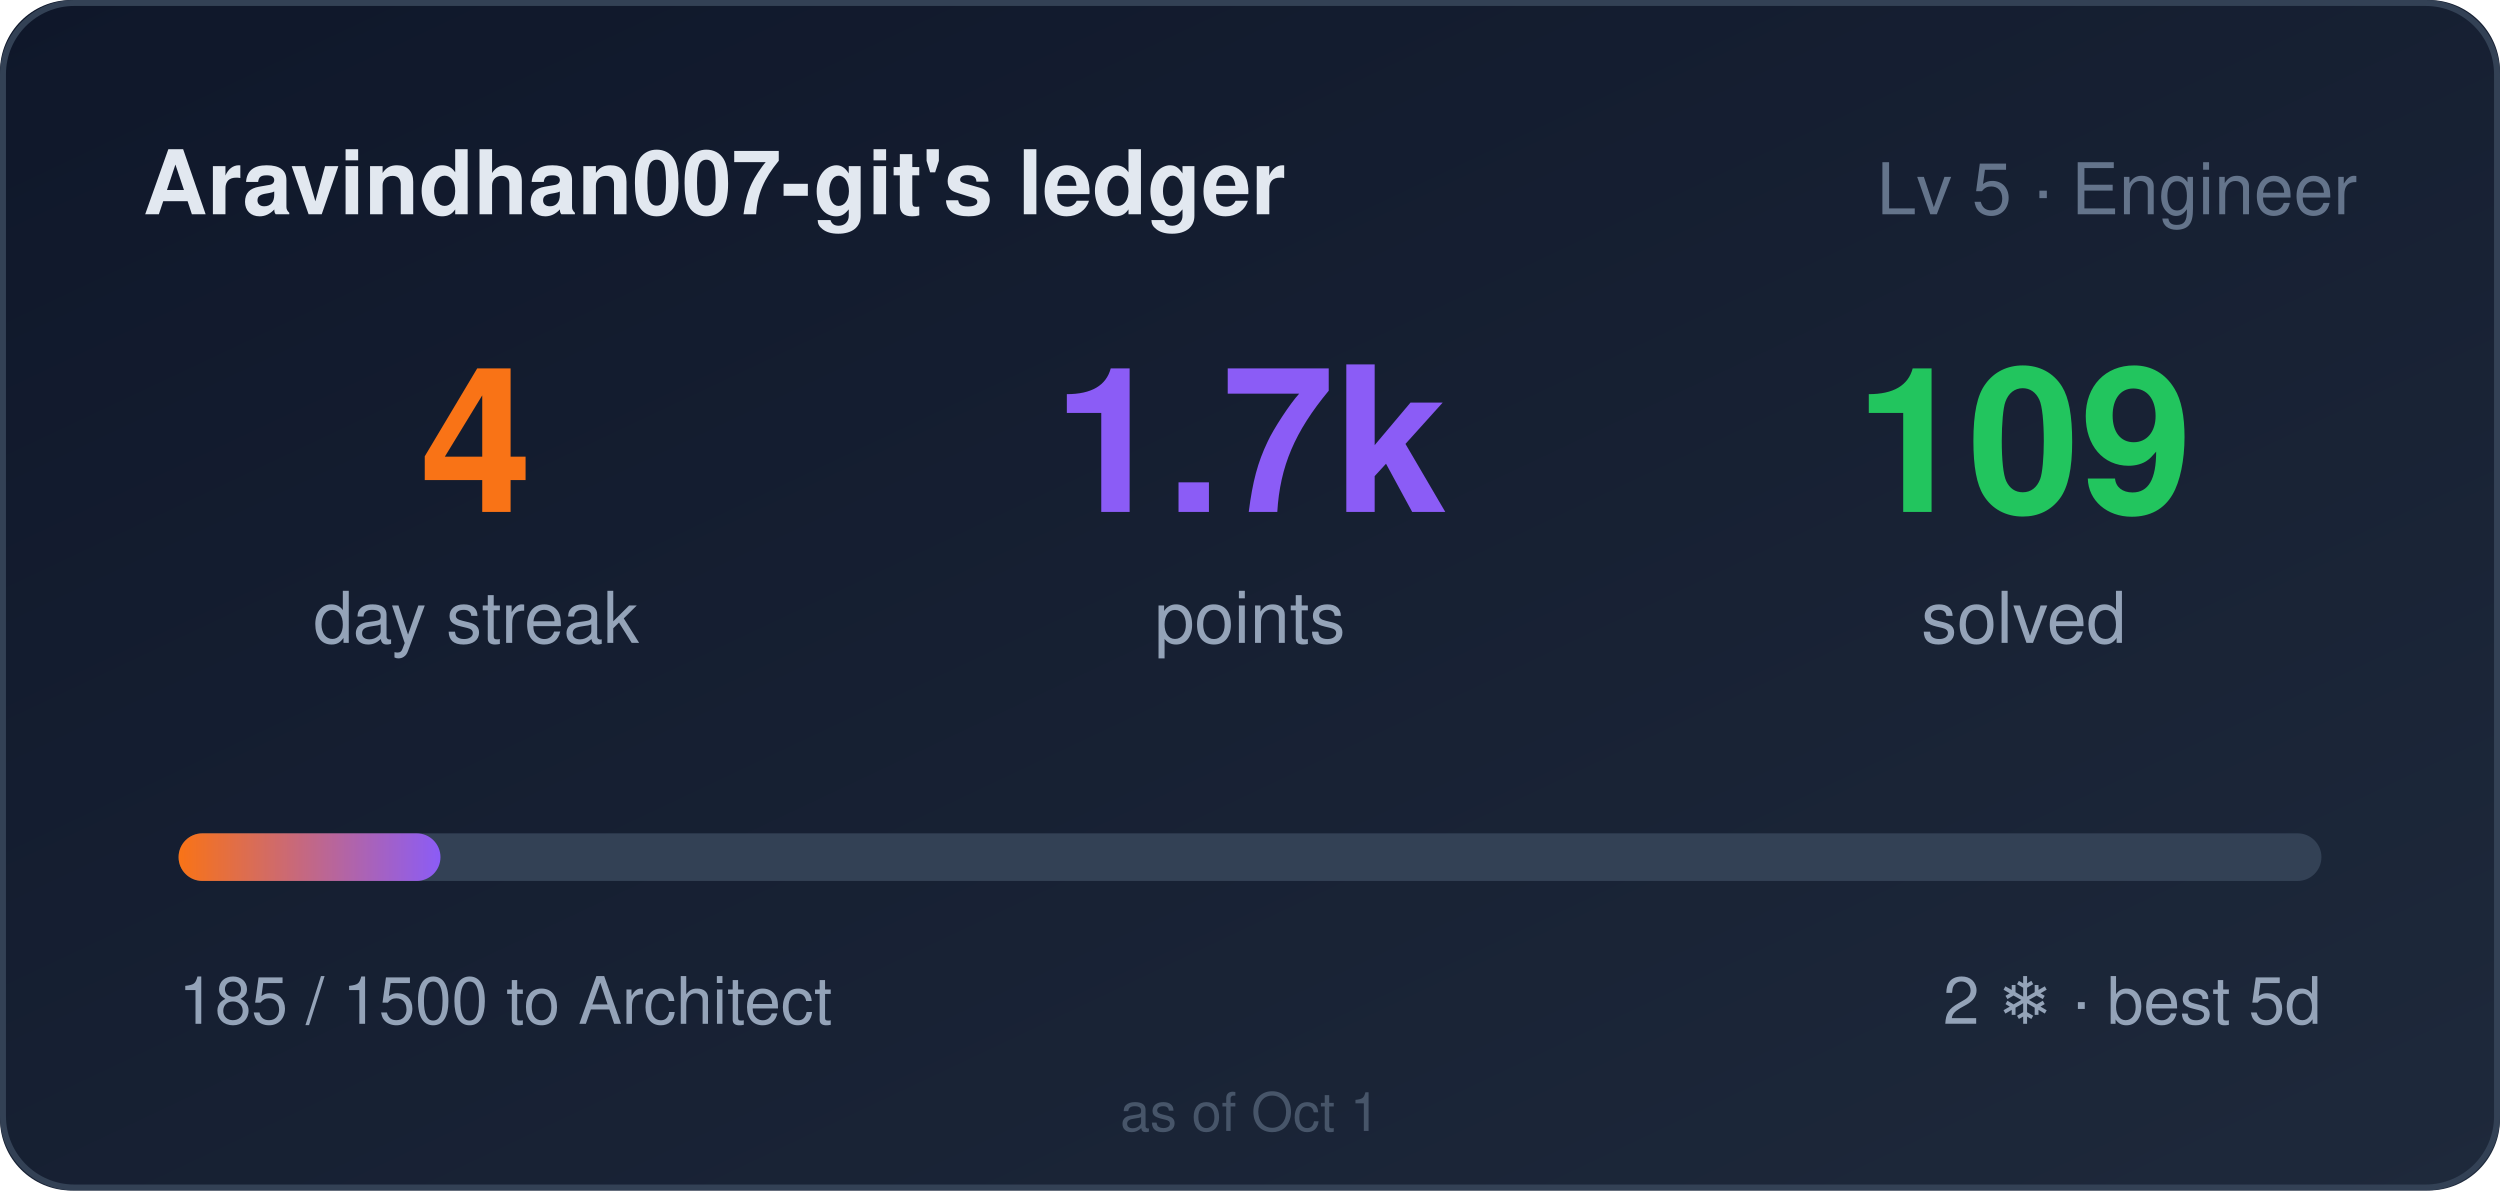
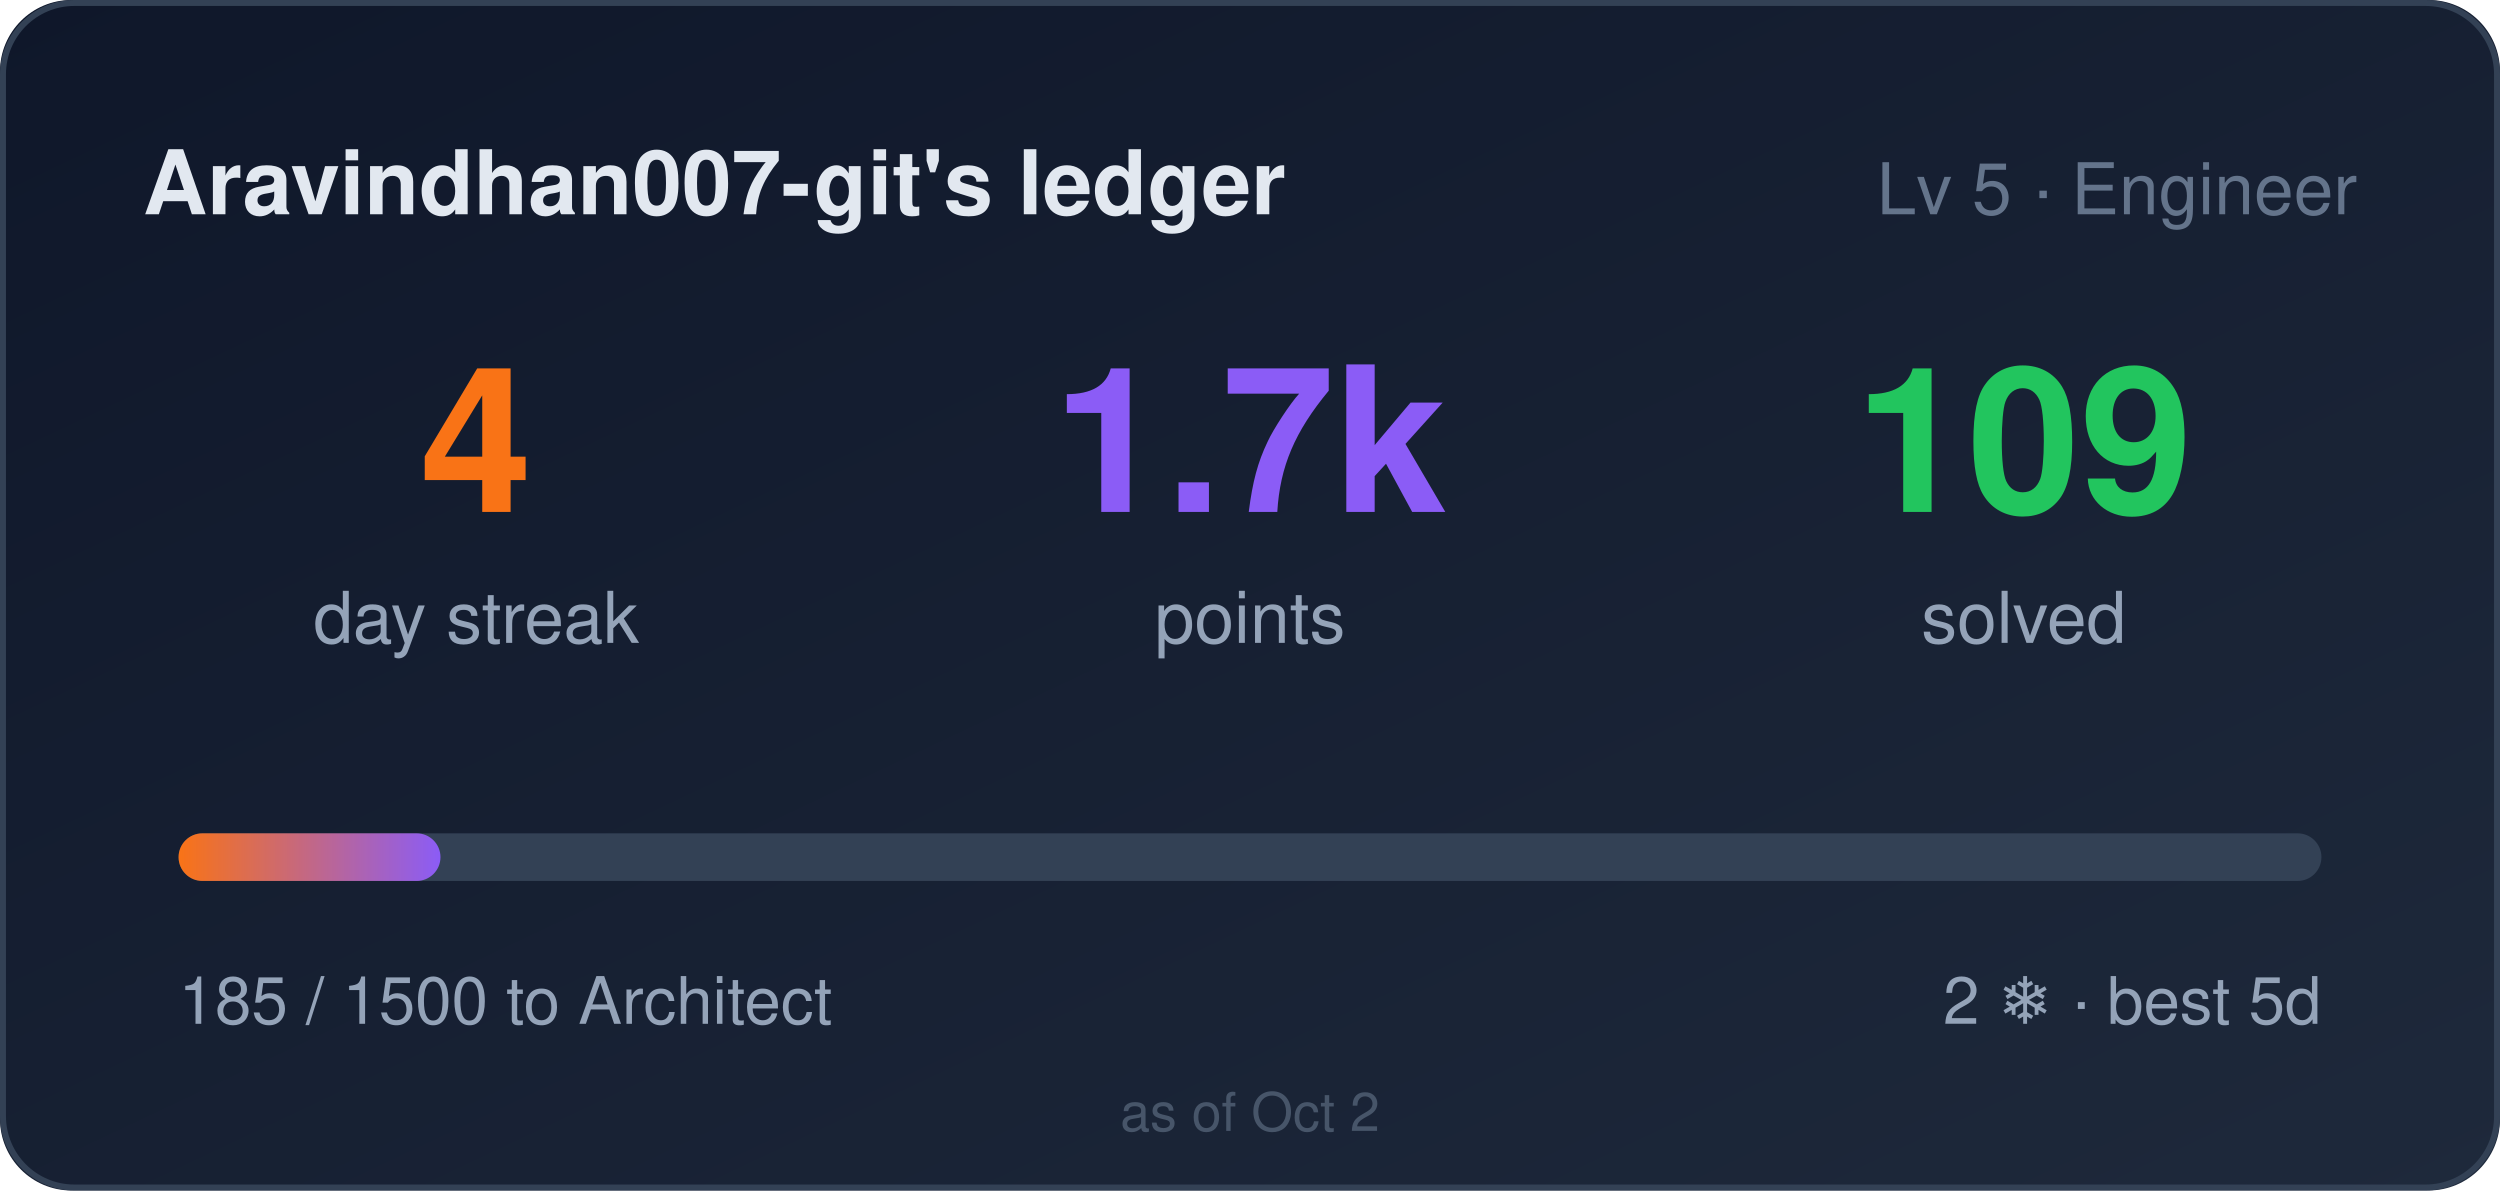
<svg xmlns="http://www.w3.org/2000/svg" width="420" height="200" role="img" aria-label="Aravindhan007-git's ledger: 4 day streak, 1685 points">
  <style>
    .bar,.n{transform-box:fill-box}
    .bar{transform-origin:left center}
    @media (prefers-reduced-motion: no-preference){
      .bar{animation:cl-grow .9s cubic-bezier(.22,1,.36,1) both}
      .n{animation:cl-rise .5s ease-out both}
      .n2{animation-delay:.08s}
      .n3{animation-delay:.16s}
    }
    @keyframes cl-grow{from{transform:scaleX(0)}to{transform:scaleX(1)}}
    @keyframes cl-rise{from{opacity:0;transform:translateY(6px)}to{opacity:1;transform:none}}
  </style>
  <defs>
    <linearGradient id="bg" x1="0" y1="0" x2="1" y2="1">
      <stop offset="0" stop-color="#0f172a" />
      <stop offset="1" stop-color="#1e293b" />
    </linearGradient>
    <linearGradient id="bar" x1="0" y1="0" x2="1" y2="0">
      <stop offset="0" stop-color="#f97316" />
      <stop offset="1" stop-color="#8b5cf6" />
    </linearGradient>
  </defs>
  <rect width="420" height="200" rx="12" fill="url(#bg)" />
  <rect x="0.5" y="0.5" width="419" height="199" rx="12" fill="none" stroke="#334155" />
  <text x="24" y="36" fill="#e2e8f0" font-size="15" font-weight="600" font-family="Segoe UI,Helvetica,Arial,sans-serif">Aravindhan007-git's ledger</text>
  <text x="396" y="36" fill="#64748b" font-size="12" text-anchor="end" font-family="Segoe UI,Helvetica,Arial,sans-serif">Lv 5 · Engineer</text>
  <g font-family="Segoe UI,Helvetica,Arial,sans-serif">
    <text class="n n1" x="80" y="86" fill="#f97316" font-size="34" font-weight="700" text-anchor="middle">4</text>
    <text x="80" y="108" fill="#94a3b8" font-size="12" text-anchor="middle">day streak</text>
    <text class="n n2" x="210" y="86" fill="#8b5cf6" font-size="34" font-weight="700" text-anchor="middle">1.7k</text>
    <text x="210" y="108" fill="#94a3b8" font-size="12" text-anchor="middle">points</text>
    <text class="n n3" x="340" y="86" fill="#22c55e" font-size="34" font-weight="700" text-anchor="middle">109</text>
    <text x="340" y="108" fill="#94a3b8" font-size="12" text-anchor="middle">solved</text>
  </g>
  <rect x="30" y="140" width="360" height="8" rx="4" fill="#334155" />
  <rect class="bar" x="30" y="140" width="44" height="8" rx="4" fill="url(#bar)" />
  <text x="30" y="172" fill="#94a3b8" font-size="11" font-family="Segoe UI,Helvetica,Arial,sans-serif">185 / 1500 to Architect</text>
  <text x="390" y="172" fill="#94a3b8" font-size="11" text-anchor="end" font-family="Segoe UI,Helvetica,Arial,sans-serif">2 ❄ · best 5d</text>
-   <text x="210" y="190" fill="#475569" font-size="9" text-anchor="middle" font-family="Segoe UI,Helvetica,Arial,sans-serif">as of Oct 1</text>
+   <text x="210" y="190" fill="#475569" font-size="9" text-anchor="middle" font-family="Segoe UI,Helvetica,Arial,sans-serif">as of Oct 2</text>
</svg>
